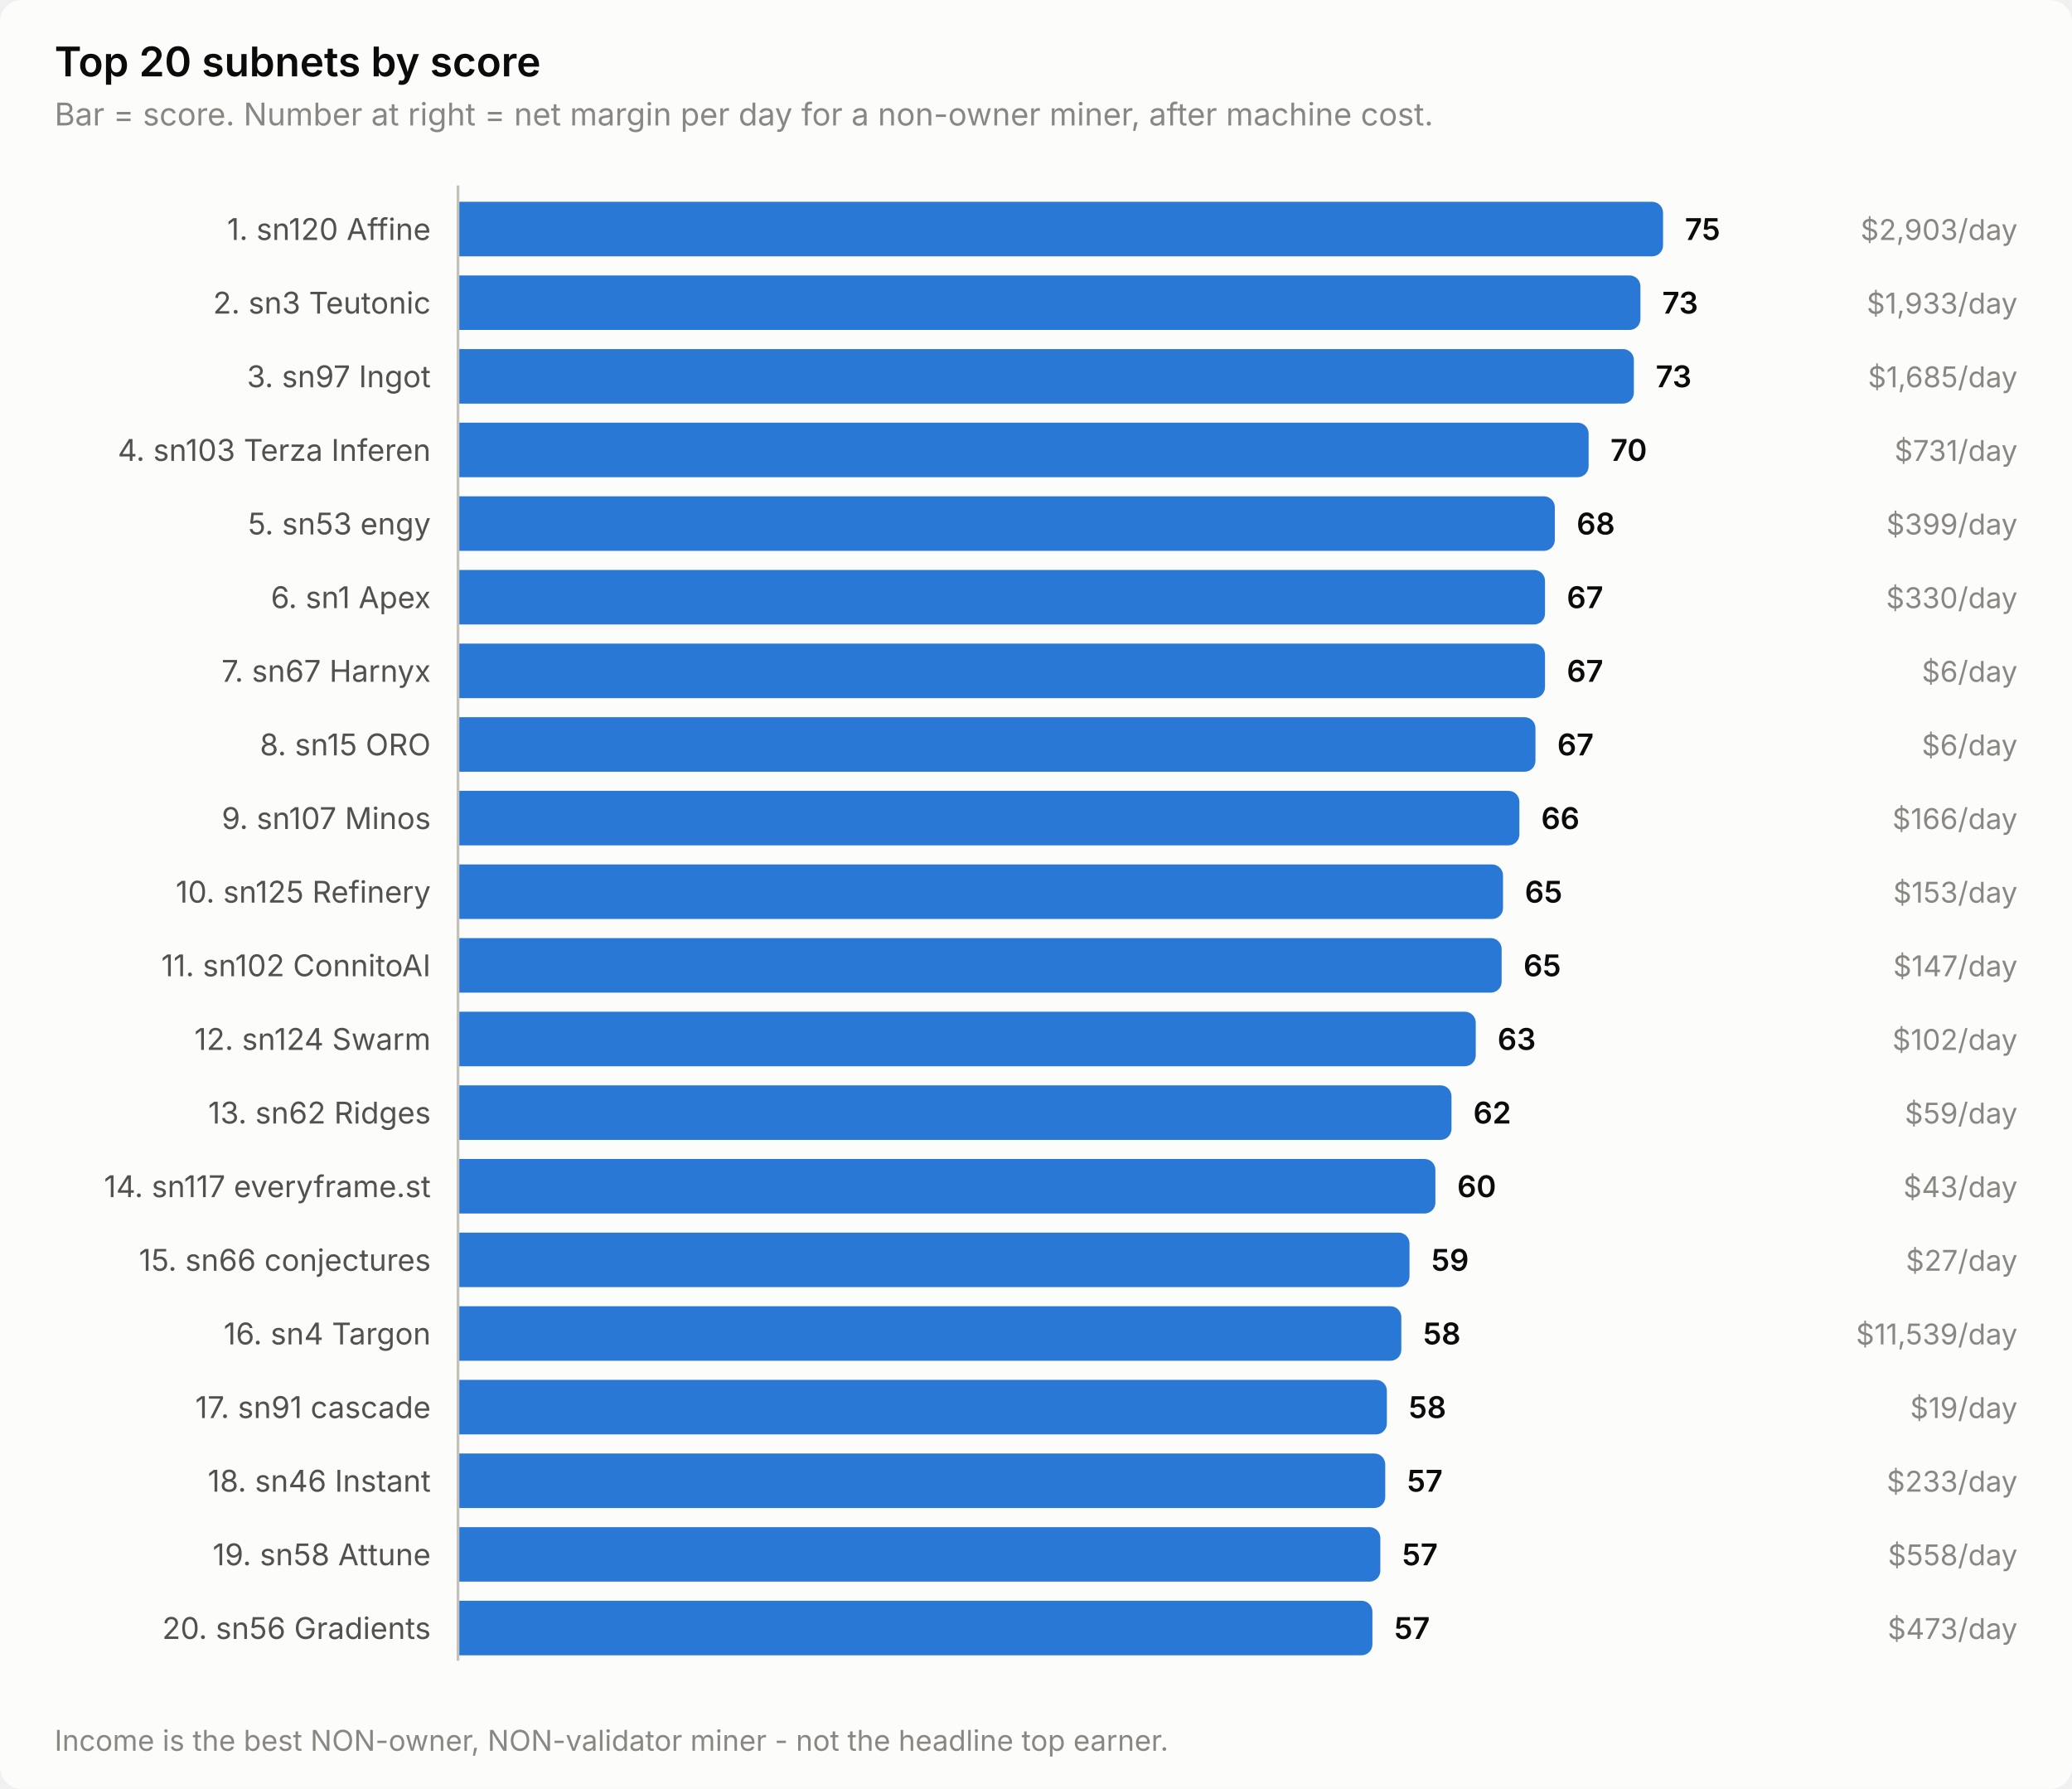
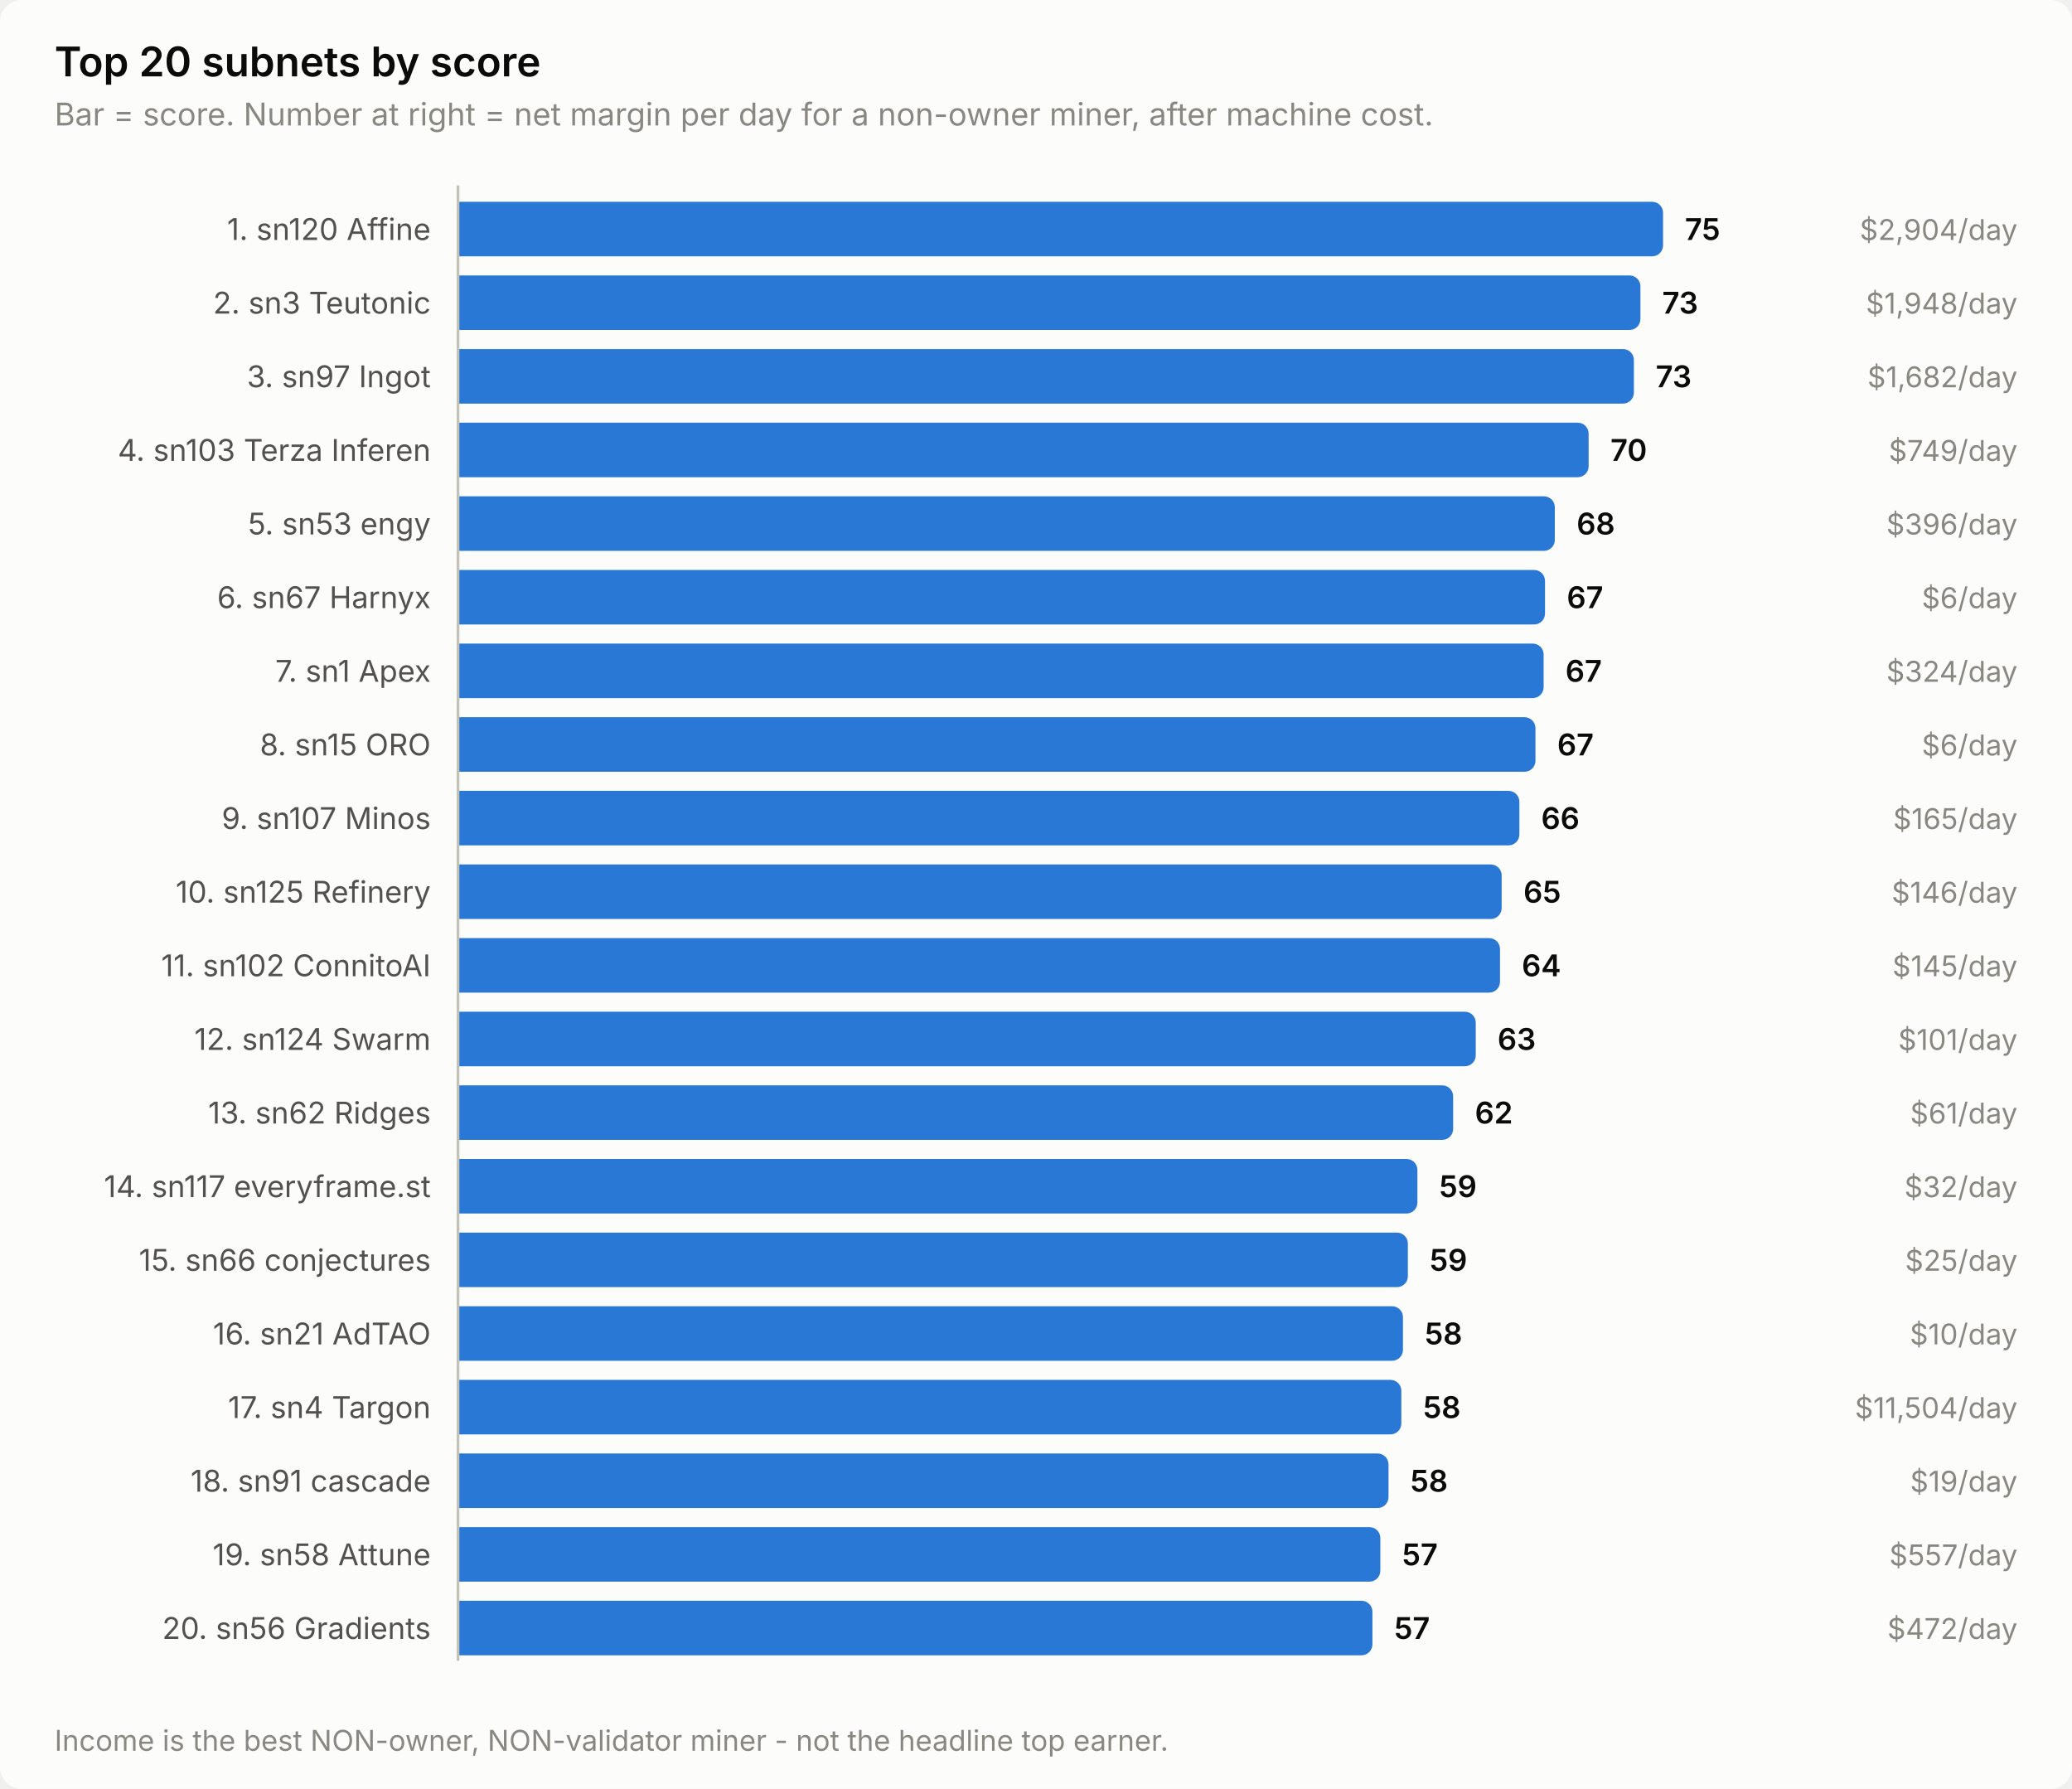
<svg xmlns="http://www.w3.org/2000/svg" width="760" height="656" viewBox="0 0 760 656" role="img" aria-label="Top 20 subnets by score">
  <style>
    text { font-family: system-ui, -apple-system, 'Segoe UI', sans-serif; }
    .t-title { font-size: 15px; font-weight: 600; }
    .t-sub { font-size: 11.5px; }
    .t-lab { font-size: 11px; }
    .t-val { font-size: 11px; font-weight: 600; font-variant-numeric: tabular-nums; }
    .t-tick { font-size: 10.5px; font-variant-numeric: tabular-nums; }

    .surface { fill: #fcfcfb; }
    .ink { fill: #0b0b0b; }
    .ink2 { fill: #52514e; }
    .muted { fill: #898781; }
    .grid { stroke: #e1e0d9; }
    .axis { stroke: #c3c2b7; }
    .accent { fill: #2a78d6; }
    .critical { fill: #d03b3b; }
    .deemph { fill: #d8d7d0; }

    @media (prefers-color-scheme: dark) {
      .surface { fill: #1a1a19; }
      .ink { fill: #ffffff; }
      .ink2 { fill: #c3c2b7; }
      .muted { fill: #898781; }
      .grid { stroke: #2c2c2a; }
      .axis { stroke: #383835; }
      .accent { fill: #3987e5; }
      .deemph { fill: #3a3a37; }
    }
</style>
  <rect class="surface" width="760" height="656" rx="8" />
  <text class="ink t-title" x="20" y="28">Top 20 subnets by score</text>
  <text class="muted t-sub" x="20" y="46">Bar = score. Number at right = net margin per day for a non-owner miner, after machine cost.</text>
  <text class="ink2 t-lab" x="158" y="88" text-anchor="end">1. sn120 Affine</text>
  <path class="accent" d="M168.0,74.0 H606.0 a4.0,4.0 0 0 1 4.0,4.0 V90.0 a4.0,4.0 0 0 1 -4.0,4.0 H168.0 Z" />
  <text class="ink t-val" x="618.0" y="88">75</text>
-   <text class="muted t-tick" x="740" y="88" text-anchor="end">$2,903/day</text>
+   <text class="muted t-tick" x="740" y="88" text-anchor="end">$2,904/day</text>
  <text class="ink2 t-lab" x="158" y="115" text-anchor="end">2. sn3 Teutonic</text>
  <path class="accent" d="M168.0,101.0 H597.7 a4.0,4.0 0 0 1 4.0,4.0 V117.0 a4.0,4.0 0 0 1 -4.0,4.0 H168.0 Z" />
  <text class="ink t-val" x="609.7" y="115">73</text>
-   <text class="muted t-tick" x="740" y="115" text-anchor="end">$1,933/day</text>
+   <text class="muted t-tick" x="740" y="115" text-anchor="end">$1,948/day</text>
  <text class="ink2 t-lab" x="158" y="142" text-anchor="end">3. sn97 Ingot</text>
  <path class="accent" d="M168.0,128.0 H595.3 a4.0,4.0 0 0 1 4.0,4.0 V144.0 a4.0,4.0 0 0 1 -4.0,4.0 H168.0 Z" />
  <text class="ink t-val" x="607.3" y="142">73</text>
-   <text class="muted t-tick" x="740" y="142" text-anchor="end">$1,685/day</text>
+   <text class="muted t-tick" x="740" y="142" text-anchor="end">$1,682/day</text>
  <text class="ink2 t-lab" x="158" y="169" text-anchor="end">4. sn103 Terza Inferen</text>
  <path class="accent" d="M168.0,155.0 H578.7 a4.0,4.0 0 0 1 4.0,4.0 V171.0 a4.0,4.0 0 0 1 -4.0,4.0 H168.0 Z" />
  <text class="ink t-val" x="590.7" y="169">70</text>
-   <text class="muted t-tick" x="740" y="169" text-anchor="end">$731/day</text>
+   <text class="muted t-tick" x="740" y="169" text-anchor="end">$749/day</text>
  <text class="ink2 t-lab" x="158" y="196" text-anchor="end">5. sn53 engy</text>
  <path class="accent" d="M168.0,182.0 H566.3 a4.0,4.0 0 0 1 4.0,4.0 V198.0 a4.0,4.0 0 0 1 -4.0,4.0 H168.0 Z" />
  <text class="ink t-val" x="578.3" y="196">68</text>
-   <text class="muted t-tick" x="740" y="196" text-anchor="end">$399/day</text>
-   <text class="ink2 t-lab" x="158" y="223" text-anchor="end">6. sn1 Apex</text>
+   <text class="muted t-tick" x="740" y="196" text-anchor="end">$396/day</text>
+   <text class="ink2 t-lab" x="158" y="223" text-anchor="end">6. sn67 Harnyx</text>
  <path class="accent" d="M168.0,209.0 H562.7 a4.0,4.0 0 0 1 4.0,4.0 V225.0 a4.0,4.0 0 0 1 -4.0,4.0 H168.0 Z" />
  <text class="ink t-val" x="574.7" y="223">67</text>
-   <text class="muted t-tick" x="740" y="223" text-anchor="end">$330/day</text>
-   <text class="ink2 t-lab" x="158" y="250" text-anchor="end">7. sn67 Harnyx</text>
-   <path class="accent" d="M168.0,236.0 H562.7 a4.0,4.0 0 0 1 4.0,4.0 V252.0 a4.0,4.0 0 0 1 -4.0,4.0 H168.0 Z" />
-   <text class="ink t-val" x="574.7" y="250">67</text>
-   <text class="muted t-tick" x="740" y="250" text-anchor="end">$6/day</text>
+   <text class="muted t-tick" x="740" y="223" text-anchor="end">$6/day</text>
+   <text class="ink2 t-lab" x="158" y="250" text-anchor="end">7. sn1 Apex</text>
+   <path class="accent" d="M168.0,236.0 H562.2 a4.0,4.0 0 0 1 4.0,4.0 V252.0 a4.0,4.0 0 0 1 -4.0,4.0 H168.0 Z" />
+   <text class="ink t-val" x="574.2" y="250">67</text>
+   <text class="muted t-tick" x="740" y="250" text-anchor="end">$324/day</text>
  <text class="ink2 t-lab" x="158" y="277" text-anchor="end">8. sn15 ORO</text>
  <path class="accent" d="M168.0,263.0 H559.2 a4.0,4.0 0 0 1 4.0,4.0 V279.0 a4.0,4.0 0 0 1 -4.0,4.0 H168.0 Z" />
  <text class="ink t-val" x="571.2" y="277">67</text>
  <text class="muted t-tick" x="740" y="277" text-anchor="end">$6/day</text>
  <text class="ink2 t-lab" x="158" y="304" text-anchor="end">9. sn107 Minos</text>
  <path class="accent" d="M168.0,290.0 H553.3 a4.0,4.0 0 0 1 4.0,4.0 V306.0 a4.0,4.0 0 0 1 -4.0,4.0 H168.0 Z" />
  <text class="ink t-val" x="565.3" y="304">66</text>
-   <text class="muted t-tick" x="740" y="304" text-anchor="end">$166/day</text>
+   <text class="muted t-tick" x="740" y="304" text-anchor="end">$165/day</text>
  <text class="ink2 t-lab" x="158" y="331" text-anchor="end">10. sn125 Refinery</text>
-   <path class="accent" d="M168.0,317.0 H547.3 a4.0,4.0 0 0 1 4.0,4.0 V333.0 a4.0,4.0 0 0 1 -4.0,4.0 H168.0 Z" />
-   <text class="ink t-val" x="559.3" y="331">65</text>
-   <text class="muted t-tick" x="740" y="331" text-anchor="end">$153/day</text>
+   <path class="accent" d="M168.0,317.0 H546.8 a4.0,4.0 0 0 1 4.0,4.0 V333.0 a4.0,4.0 0 0 1 -4.0,4.0 H168.0 Z" />
+   <text class="ink t-val" x="558.8" y="331">65</text>
+   <text class="muted t-tick" x="740" y="331" text-anchor="end">$146/day</text>
  <text class="ink2 t-lab" x="158" y="358" text-anchor="end">11. sn102 ConnitoAI</text>
-   <path class="accent" d="M168.0,344.0 H546.8 a4.0,4.0 0 0 1 4.0,4.0 V360.0 a4.0,4.0 0 0 1 -4.0,4.0 H168.0 Z" />
-   <text class="ink t-val" x="558.8" y="358">65</text>
-   <text class="muted t-tick" x="740" y="358" text-anchor="end">$147/day</text>
+   <path class="accent" d="M168.0,344.0 H546.2 a4.0,4.0 0 0 1 4.0,4.0 V360.0 a4.0,4.0 0 0 1 -4.0,4.0 H168.0 Z" />
+   <text class="ink t-val" x="558.2" y="358">64</text>
+   <text class="muted t-tick" x="740" y="358" text-anchor="end">$145/day</text>
  <text class="ink2 t-lab" x="158" y="385" text-anchor="end">12. sn124 Swarm</text>
  <path class="accent" d="M168.0,371.0 H537.3 a4.0,4.0 0 0 1 4.0,4.0 V387.0 a4.0,4.0 0 0 1 -4.0,4.0 H168.0 Z" />
  <text class="ink t-val" x="549.3" y="385">63</text>
-   <text class="muted t-tick" x="740" y="385" text-anchor="end">$102/day</text>
+   <text class="muted t-tick" x="740" y="385" text-anchor="end">$101/day</text>
  <text class="ink2 t-lab" x="158" y="412" text-anchor="end">13. sn62 Ridges</text>
-   <path class="accent" d="M168.0,398.0 H528.4 a4.0,4.0 0 0 1 4.0,4.0 V414.0 a4.0,4.0 0 0 1 -4.0,4.0 H168.0 Z" />
-   <text class="ink t-val" x="540.4" y="412">62</text>
-   <text class="muted t-tick" x="740" y="412" text-anchor="end">$59/day</text>
+   <path class="accent" d="M168.0,398.0 H529.0 a4.0,4.0 0 0 1 4.0,4.0 V414.0 a4.0,4.0 0 0 1 -4.0,4.0 H168.0 Z" />
+   <text class="ink t-val" x="541.0" y="412">62</text>
+   <text class="muted t-tick" x="740" y="412" text-anchor="end">$61/day</text>
  <text class="ink2 t-lab" x="158" y="439" text-anchor="end">14. sn117 everyframe.st</text>
-   <path class="accent" d="M168.0,425.0 H522.5 a4.0,4.0 0 0 1 4.0,4.0 V441.0 a4.0,4.0 0 0 1 -4.0,4.0 H168.0 Z" />
-   <text class="ink t-val" x="534.5" y="439">60</text>
-   <text class="muted t-tick" x="740" y="439" text-anchor="end">$43/day</text>
+   <path class="accent" d="M168.0,425.0 H515.9 a4.0,4.0 0 0 1 4.0,4.0 V441.0 a4.0,4.0 0 0 1 -4.0,4.0 H168.0 Z" />
+   <text class="ink t-val" x="527.9" y="439">59</text>
+   <text class="muted t-tick" x="740" y="439" text-anchor="end">$32/day</text>
  <text class="ink2 t-lab" x="158" y="466" text-anchor="end">15. sn66 conjectures</text>
-   <path class="accent" d="M168.0,452.0 H513.0 a4.0,4.0 0 0 1 4.0,4.0 V468.0 a4.0,4.0 0 0 1 -4.0,4.0 H168.0 Z" />
-   <text class="ink t-val" x="525.0" y="466">59</text>
-   <text class="muted t-tick" x="740" y="466" text-anchor="end">$27/day</text>
-   <text class="ink2 t-lab" x="158" y="493" text-anchor="end">16. sn4 Targon</text>
-   <path class="accent" d="M168.0,479.0 H510.0 a4.0,4.0 0 0 1 4.0,4.0 V495.0 a4.0,4.0 0 0 1 -4.0,4.0 H168.0 Z" />
-   <text class="ink t-val" x="522.0" y="493">58</text>
-   <text class="muted t-tick" x="740" y="493" text-anchor="end">$11,539/day</text>
-   <text class="ink2 t-lab" x="158" y="520" text-anchor="end">17. sn91 cascade</text>
-   <path class="accent" d="M168.0,506.0 H504.7 a4.0,4.0 0 0 1 4.0,4.0 V522.0 a4.0,4.0 0 0 1 -4.0,4.0 H168.0 Z" />
-   <text class="ink t-val" x="516.7" y="520">58</text>
-   <text class="muted t-tick" x="740" y="520" text-anchor="end">$19/day</text>
-   <text class="ink2 t-lab" x="158" y="547" text-anchor="end">18. sn46 Instant</text>
-   <path class="accent" d="M168.0,533.0 H504.1 a4.0,4.0 0 0 1 4.0,4.0 V549.0 a4.0,4.0 0 0 1 -4.0,4.0 H168.0 Z" />
-   <text class="ink t-val" x="516.1" y="547">57</text>
-   <text class="muted t-tick" x="740" y="547" text-anchor="end">$233/day</text>
+   <path class="accent" d="M168.0,452.0 H512.4 a4.0,4.0 0 0 1 4.0,4.0 V468.0 a4.0,4.0 0 0 1 -4.0,4.0 H168.0 Z" />
+   <text class="ink t-val" x="524.4" y="466">59</text>
+   <text class="muted t-tick" x="740" y="466" text-anchor="end">$25/day</text>
+   <text class="ink2 t-lab" x="158" y="493" text-anchor="end">16. sn21 AdTAO</text>
+   <path class="accent" d="M168.0,479.0 H510.6 a4.0,4.0 0 0 1 4.0,4.0 V495.0 a4.0,4.0 0 0 1 -4.0,4.0 H168.0 Z" />
+   <text class="ink t-val" x="522.6" y="493">58</text>
+   <text class="muted t-tick" x="740" y="493" text-anchor="end">$10/day</text>
+   <text class="ink2 t-lab" x="158" y="520" text-anchor="end">17. sn4 Targon</text>
+   <path class="accent" d="M168.0,506.0 H510.0 a4.0,4.0 0 0 1 4.0,4.0 V522.0 a4.0,4.0 0 0 1 -4.0,4.0 H168.0 Z" />
+   <text class="ink t-val" x="522.0" y="520">58</text>
+   <text class="muted t-tick" x="740" y="520" text-anchor="end">$11,504/day</text>
+   <text class="ink2 t-lab" x="158" y="547" text-anchor="end">18. sn91 cascade</text>
+   <path class="accent" d="M168.0,533.0 H505.3 a4.0,4.0 0 0 1 4.0,4.0 V549.0 a4.0,4.0 0 0 1 -4.0,4.0 H168.0 Z" />
+   <text class="ink t-val" x="517.3" y="547">58</text>
+   <text class="muted t-tick" x="740" y="547" text-anchor="end">$19/day</text>
  <text class="ink2 t-lab" x="158" y="574" text-anchor="end">19. sn58 Attune</text>
  <path class="accent" d="M168.0,560.0 H502.3 a4.0,4.0 0 0 1 4.0,4.0 V576.0 a4.0,4.0 0 0 1 -4.0,4.0 H168.0 Z" />
  <text class="ink t-val" x="514.3" y="574">57</text>
-   <text class="muted t-tick" x="740" y="574" text-anchor="end">$558/day</text>
+   <text class="muted t-tick" x="740" y="574" text-anchor="end">$557/day</text>
  <text class="ink2 t-lab" x="158" y="601" text-anchor="end">20. sn56 Gradients</text>
  <path class="accent" d="M168.0,587.0 H499.4 a4.0,4.0 0 0 1 4.0,4.0 V603.0 a4.0,4.0 0 0 1 -4.0,4.0 H168.0 Z" />
  <text class="ink t-val" x="511.4" y="601">57</text>
-   <text class="muted t-tick" x="740" y="601" text-anchor="end">$473/day</text>
+   <text class="muted t-tick" x="740" y="601" text-anchor="end">$472/day</text>
  <line class="axis" x1="168" y1="68" x2="168" y2="609" stroke-width="1" />
  <text class="muted t-tick" x="20" y="642">Income is the best NON-owner, NON-validator miner - not the headline top earner.</text>
</svg>
